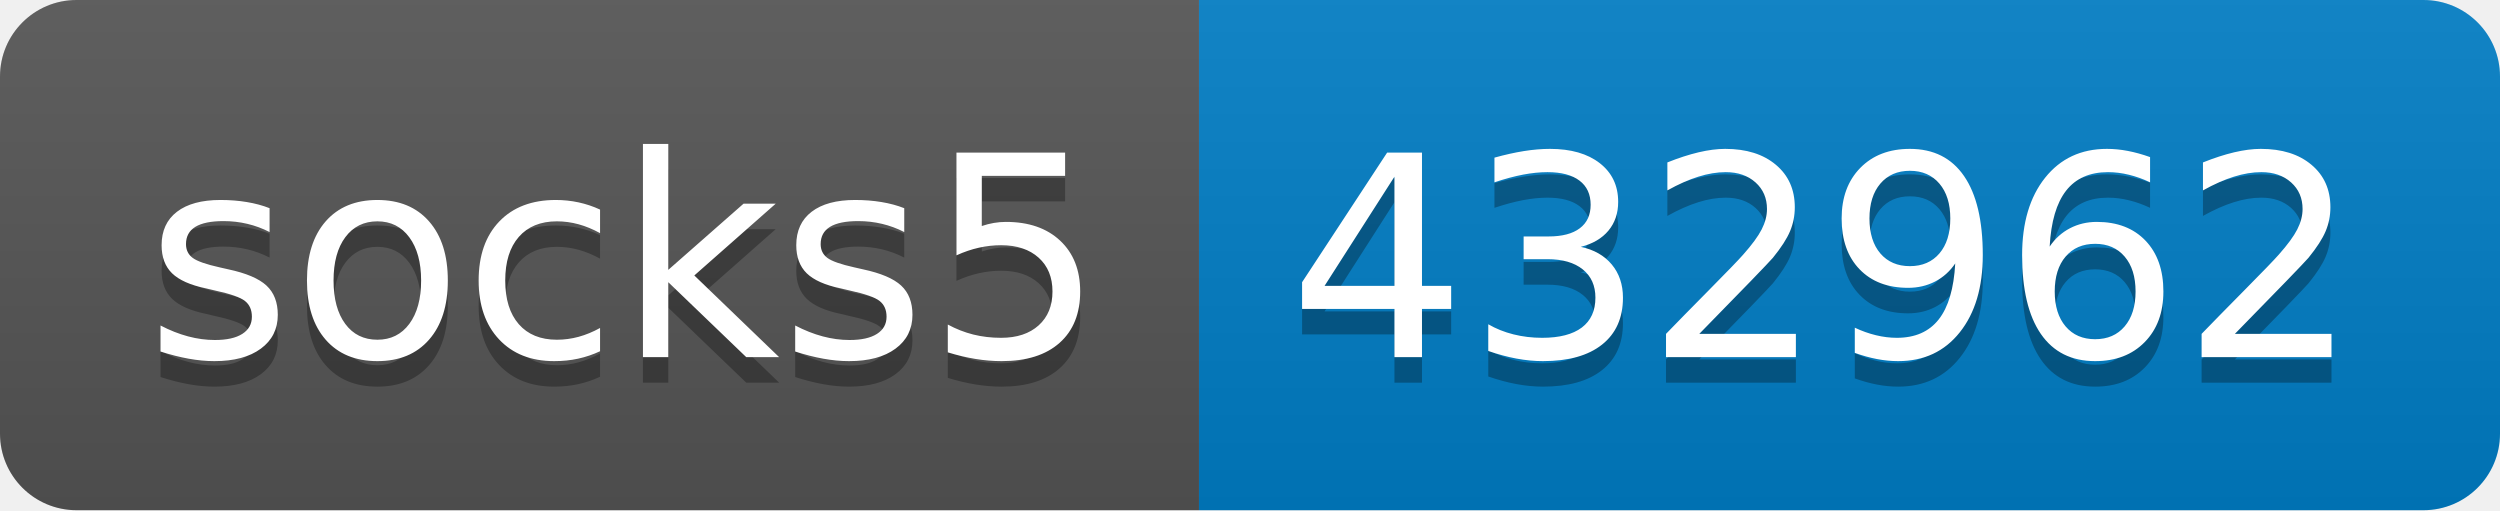
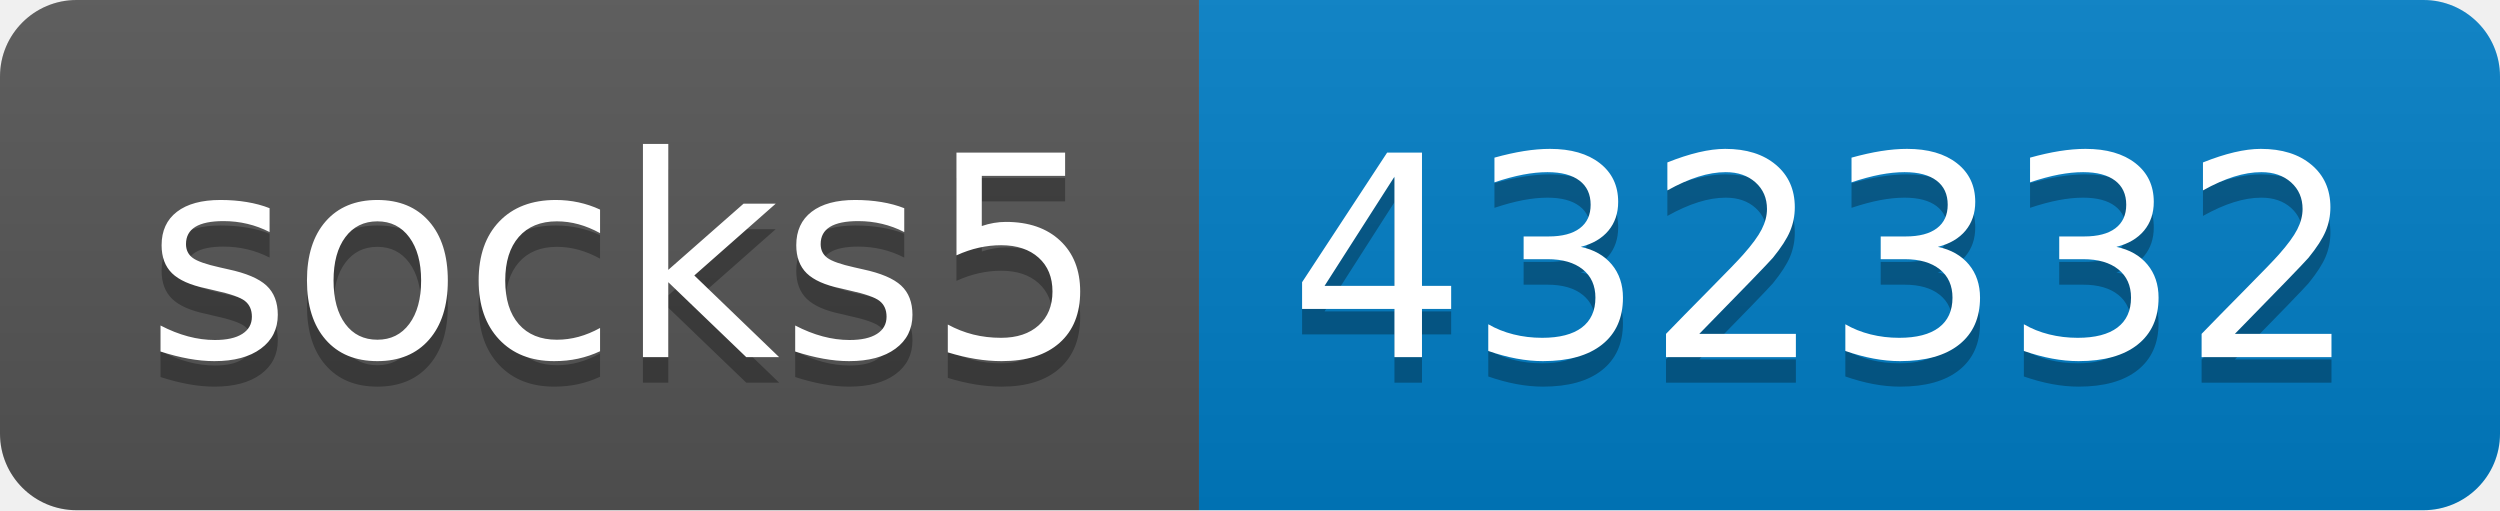
- <svg xmlns="http://www.w3.org/2000/svg" width="98" height="20" role="img" aria-label="socks5: 432962">
+ <svg xmlns="http://www.w3.org/2000/svg" width="98" height="20" role="img" aria-label="socks5: 432332">
  <linearGradient id="s" x2="0" y2="100%">
    <stop offset="0" stop-color="#bbb" stop-opacity=".1" />
    <stop offset="1" stop-opacity=".1" />
  </linearGradient>
  <clipPath id="r">
    <rect width="98" height="20" rx="3" fill="#fff" />
  </clipPath>
  <g clip-path="url(#r)">
    <rect width="47" height="20" fill="#555" />
    <rect x="47" width="51" height="20" fill="#007ec6" />
    <rect width="98" height="20" fill="url(#s)" />
  </g>
  <g fill="#fff" text-anchor="middle" font-family="Verdana,Geneva,DejaVu Sans,sans-serif" text-rendering="geometricPrecision" font-size="110">
    <text aria-hidden="true" x="245" y="150" fill="#010101" fill-opacity=".3" transform="scale(.1)" textLength="370">socks5</text>
    <text x="245" y="140" transform="scale(.1)" fill="#fff" textLength="370">socks5</text>
-     <text aria-hidden="true" x="715" y="150" fill="#010101" fill-opacity=".3" transform="scale(.1)" textLength="410">432962</text>
-     <text x="715" y="140" transform="scale(.1)" fill="#fff" textLength="410">432962</text>
+     <text aria-hidden="true" x="715" y="150" fill="#010101" fill-opacity=".3" transform="scale(.1)" textLength="410">432332</text>
+     <text x="715" y="140" transform="scale(.1)" fill="#fff" textLength="410">432332</text>
  </g>
</svg>
